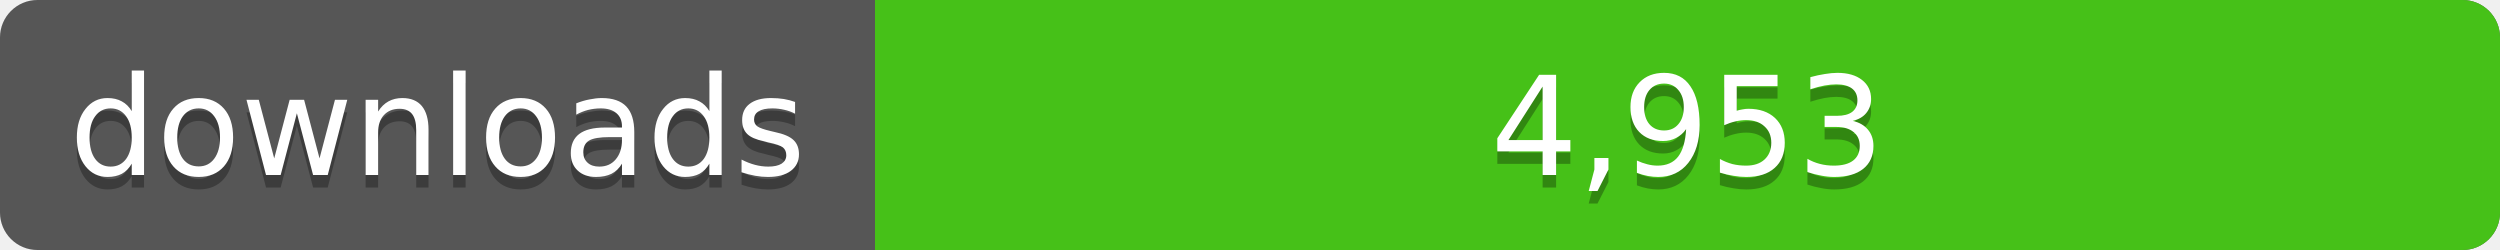
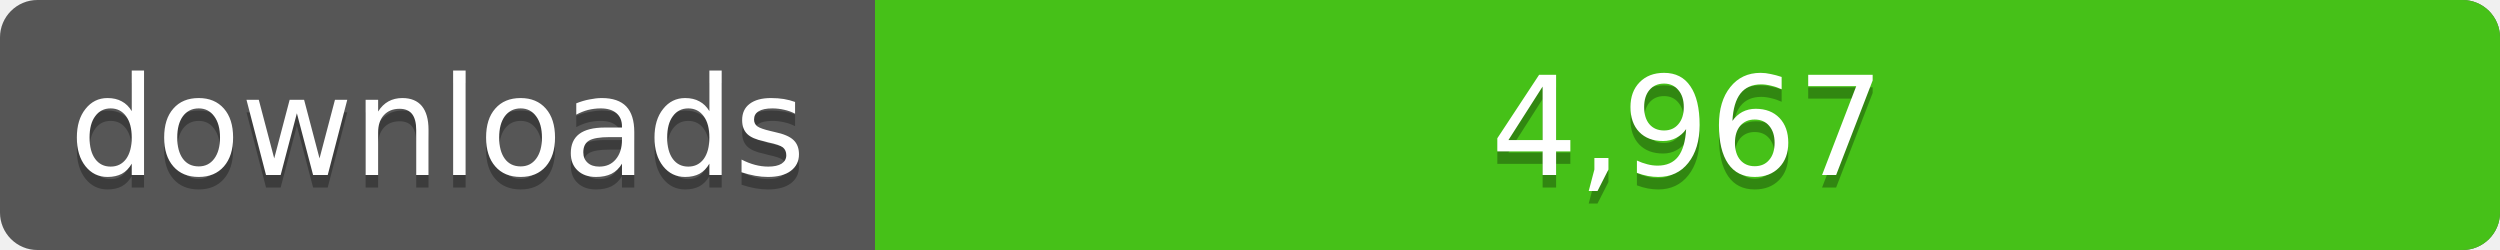
<svg xmlns="http://www.w3.org/2000/svg" width="200" height="20">
  <linearGradient id="a" x2="0" y2="100%%">
    <stop offset="0" stop-color="#bbb" stop-opacity=".1" />
    <stop offset="1" stop-opacity=".1" />
  </linearGradient>
  <rect rx="3" width="200" height="20" fill="#555" />
  <rect rx="3" x="70" width="130" height="20" fill="#4c1" />
  <path fill="#4c1" d="M70 0h4v20h-4z" />
  <rect rx="3" width="200" height="20" fill="url(#a)" />
  <g fill="#fff" text-anchor="middle" font-family="DejaVu Sans,Verdana,Geneva,sans-serif" font-size="11">
    <text x="35" y="15" fill="#010101" fill-opacity=".3">downloads</text>
    <text x="35" y="14">downloads</text>
-     <text x="135" y="15" fill="#010101" fill-opacity=".3">4,953</text>
-     <text x="135" y="14">4,953</text>
+     <text x="135" y="15" fill="#010101" fill-opacity=".3">4,967</text>
+     <text x="135" y="14">4,967</text>
  </g>
</svg>
